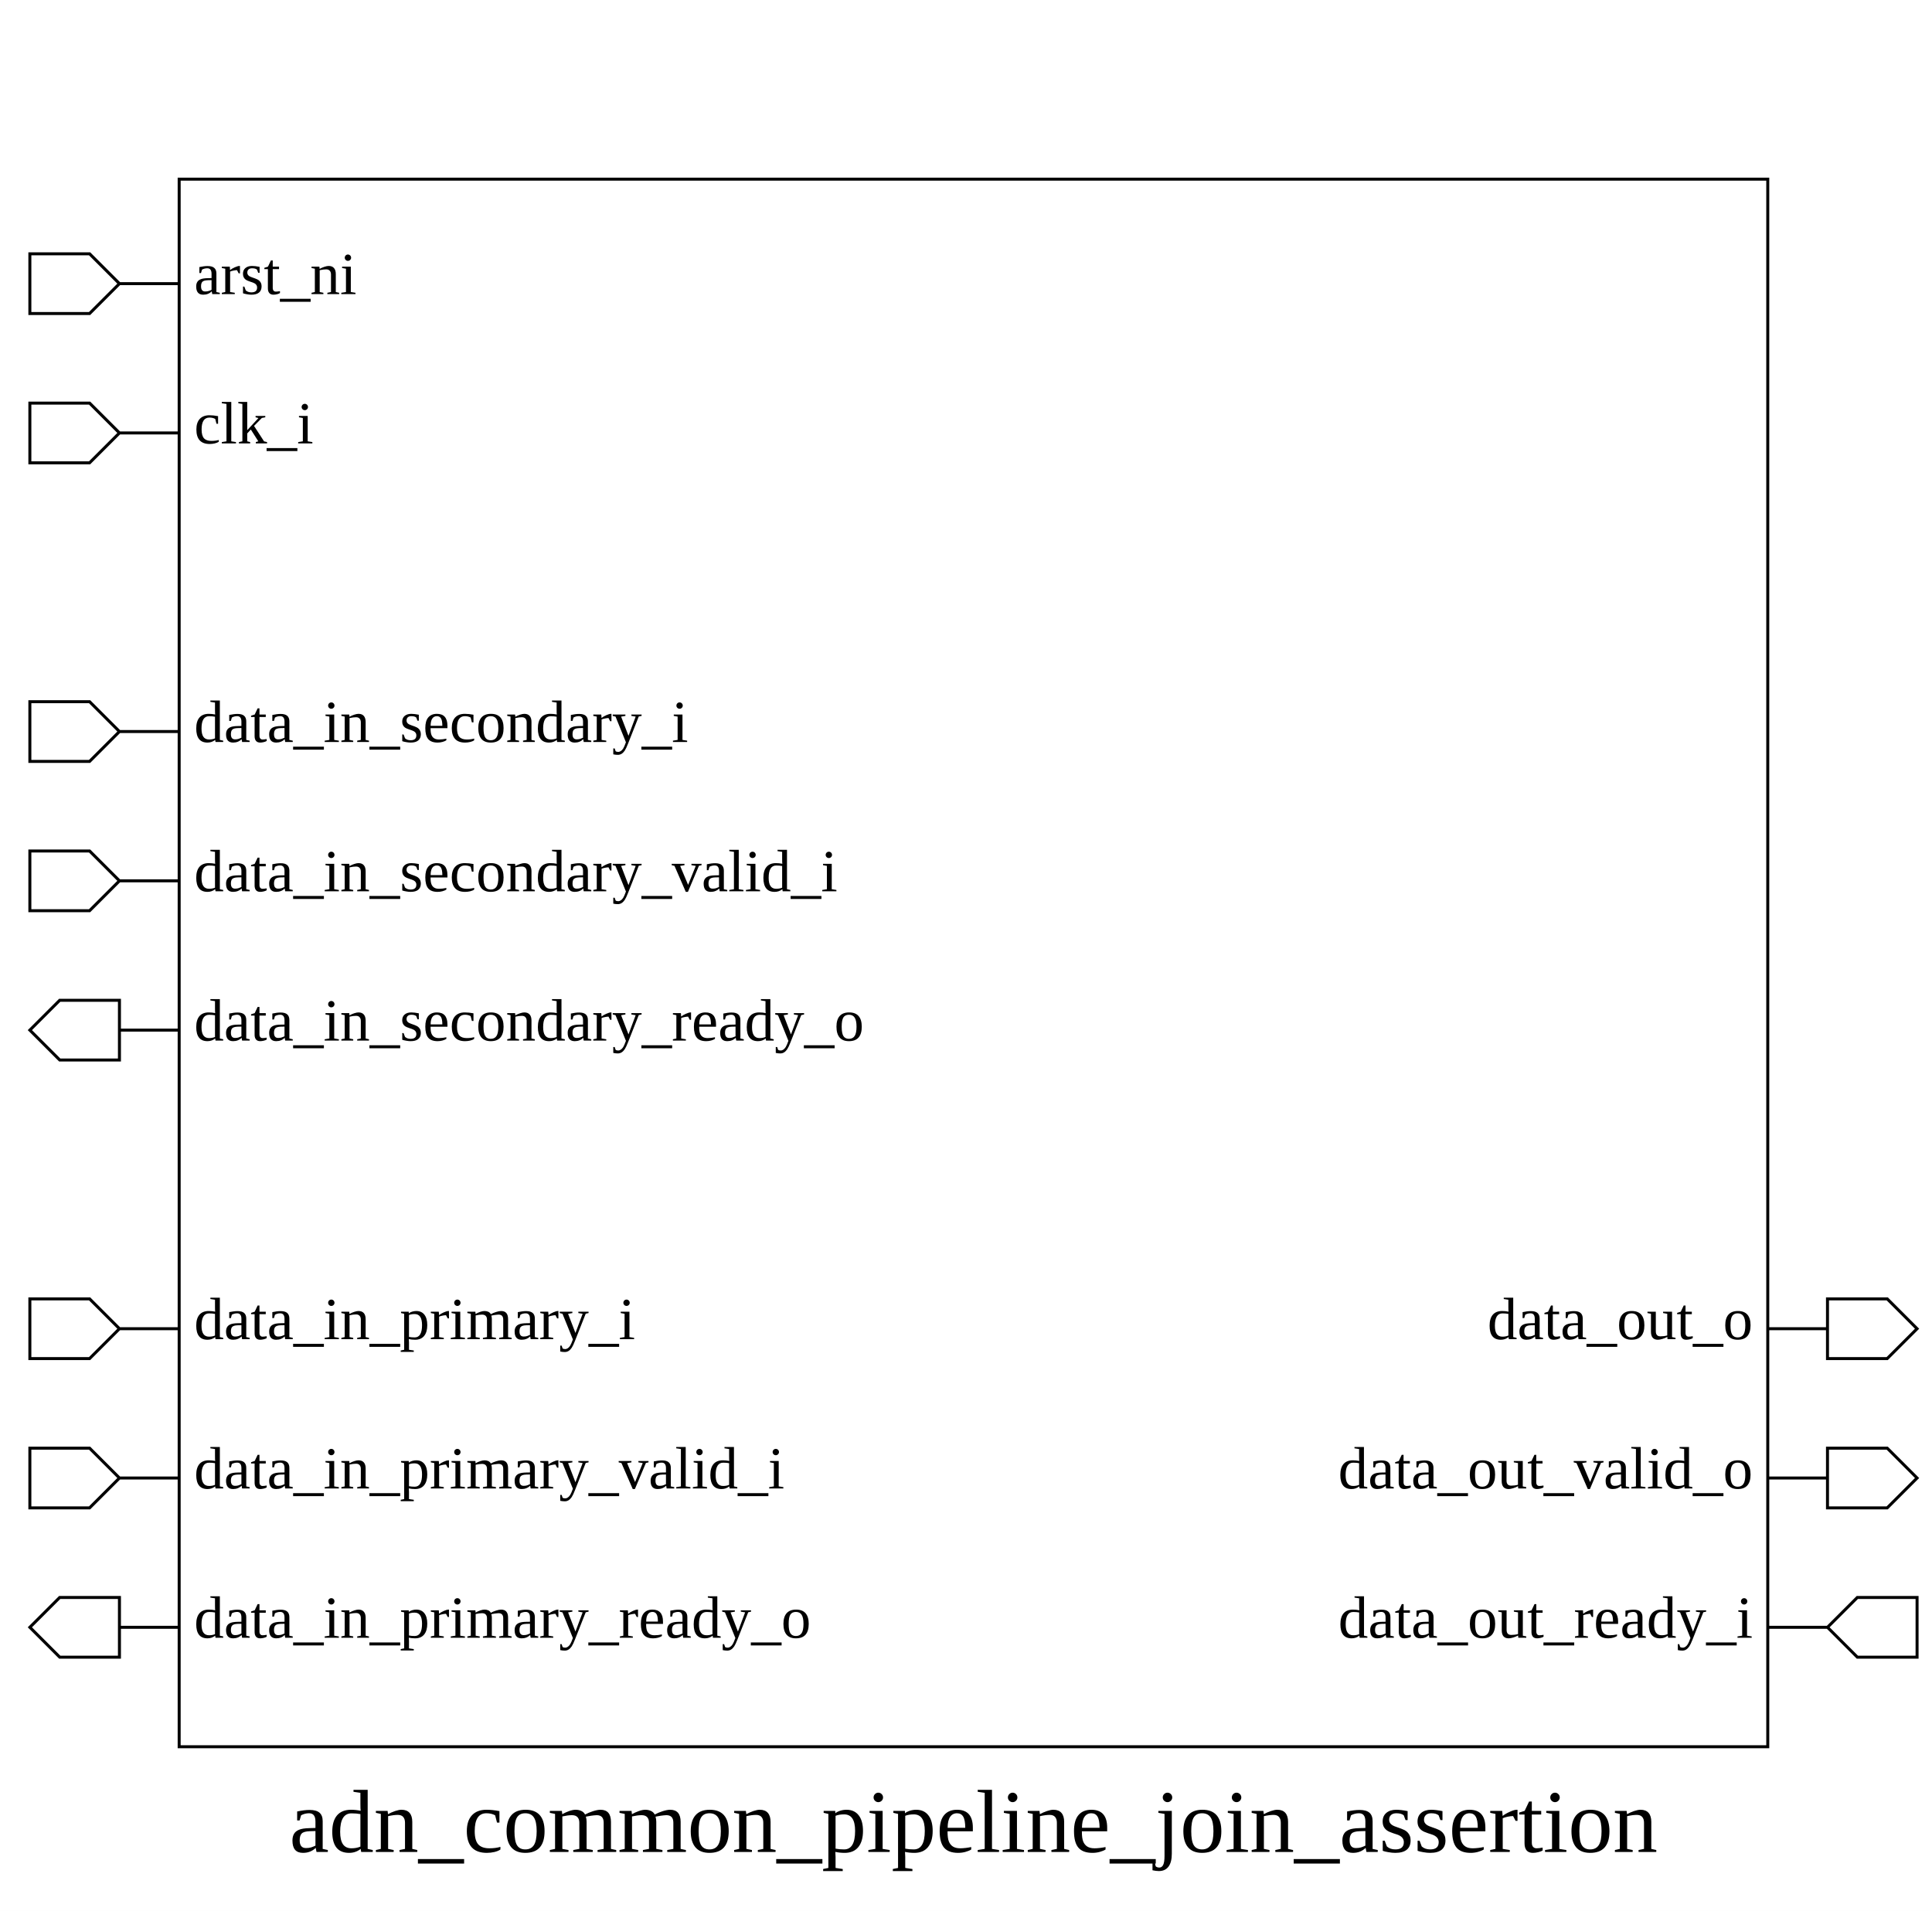
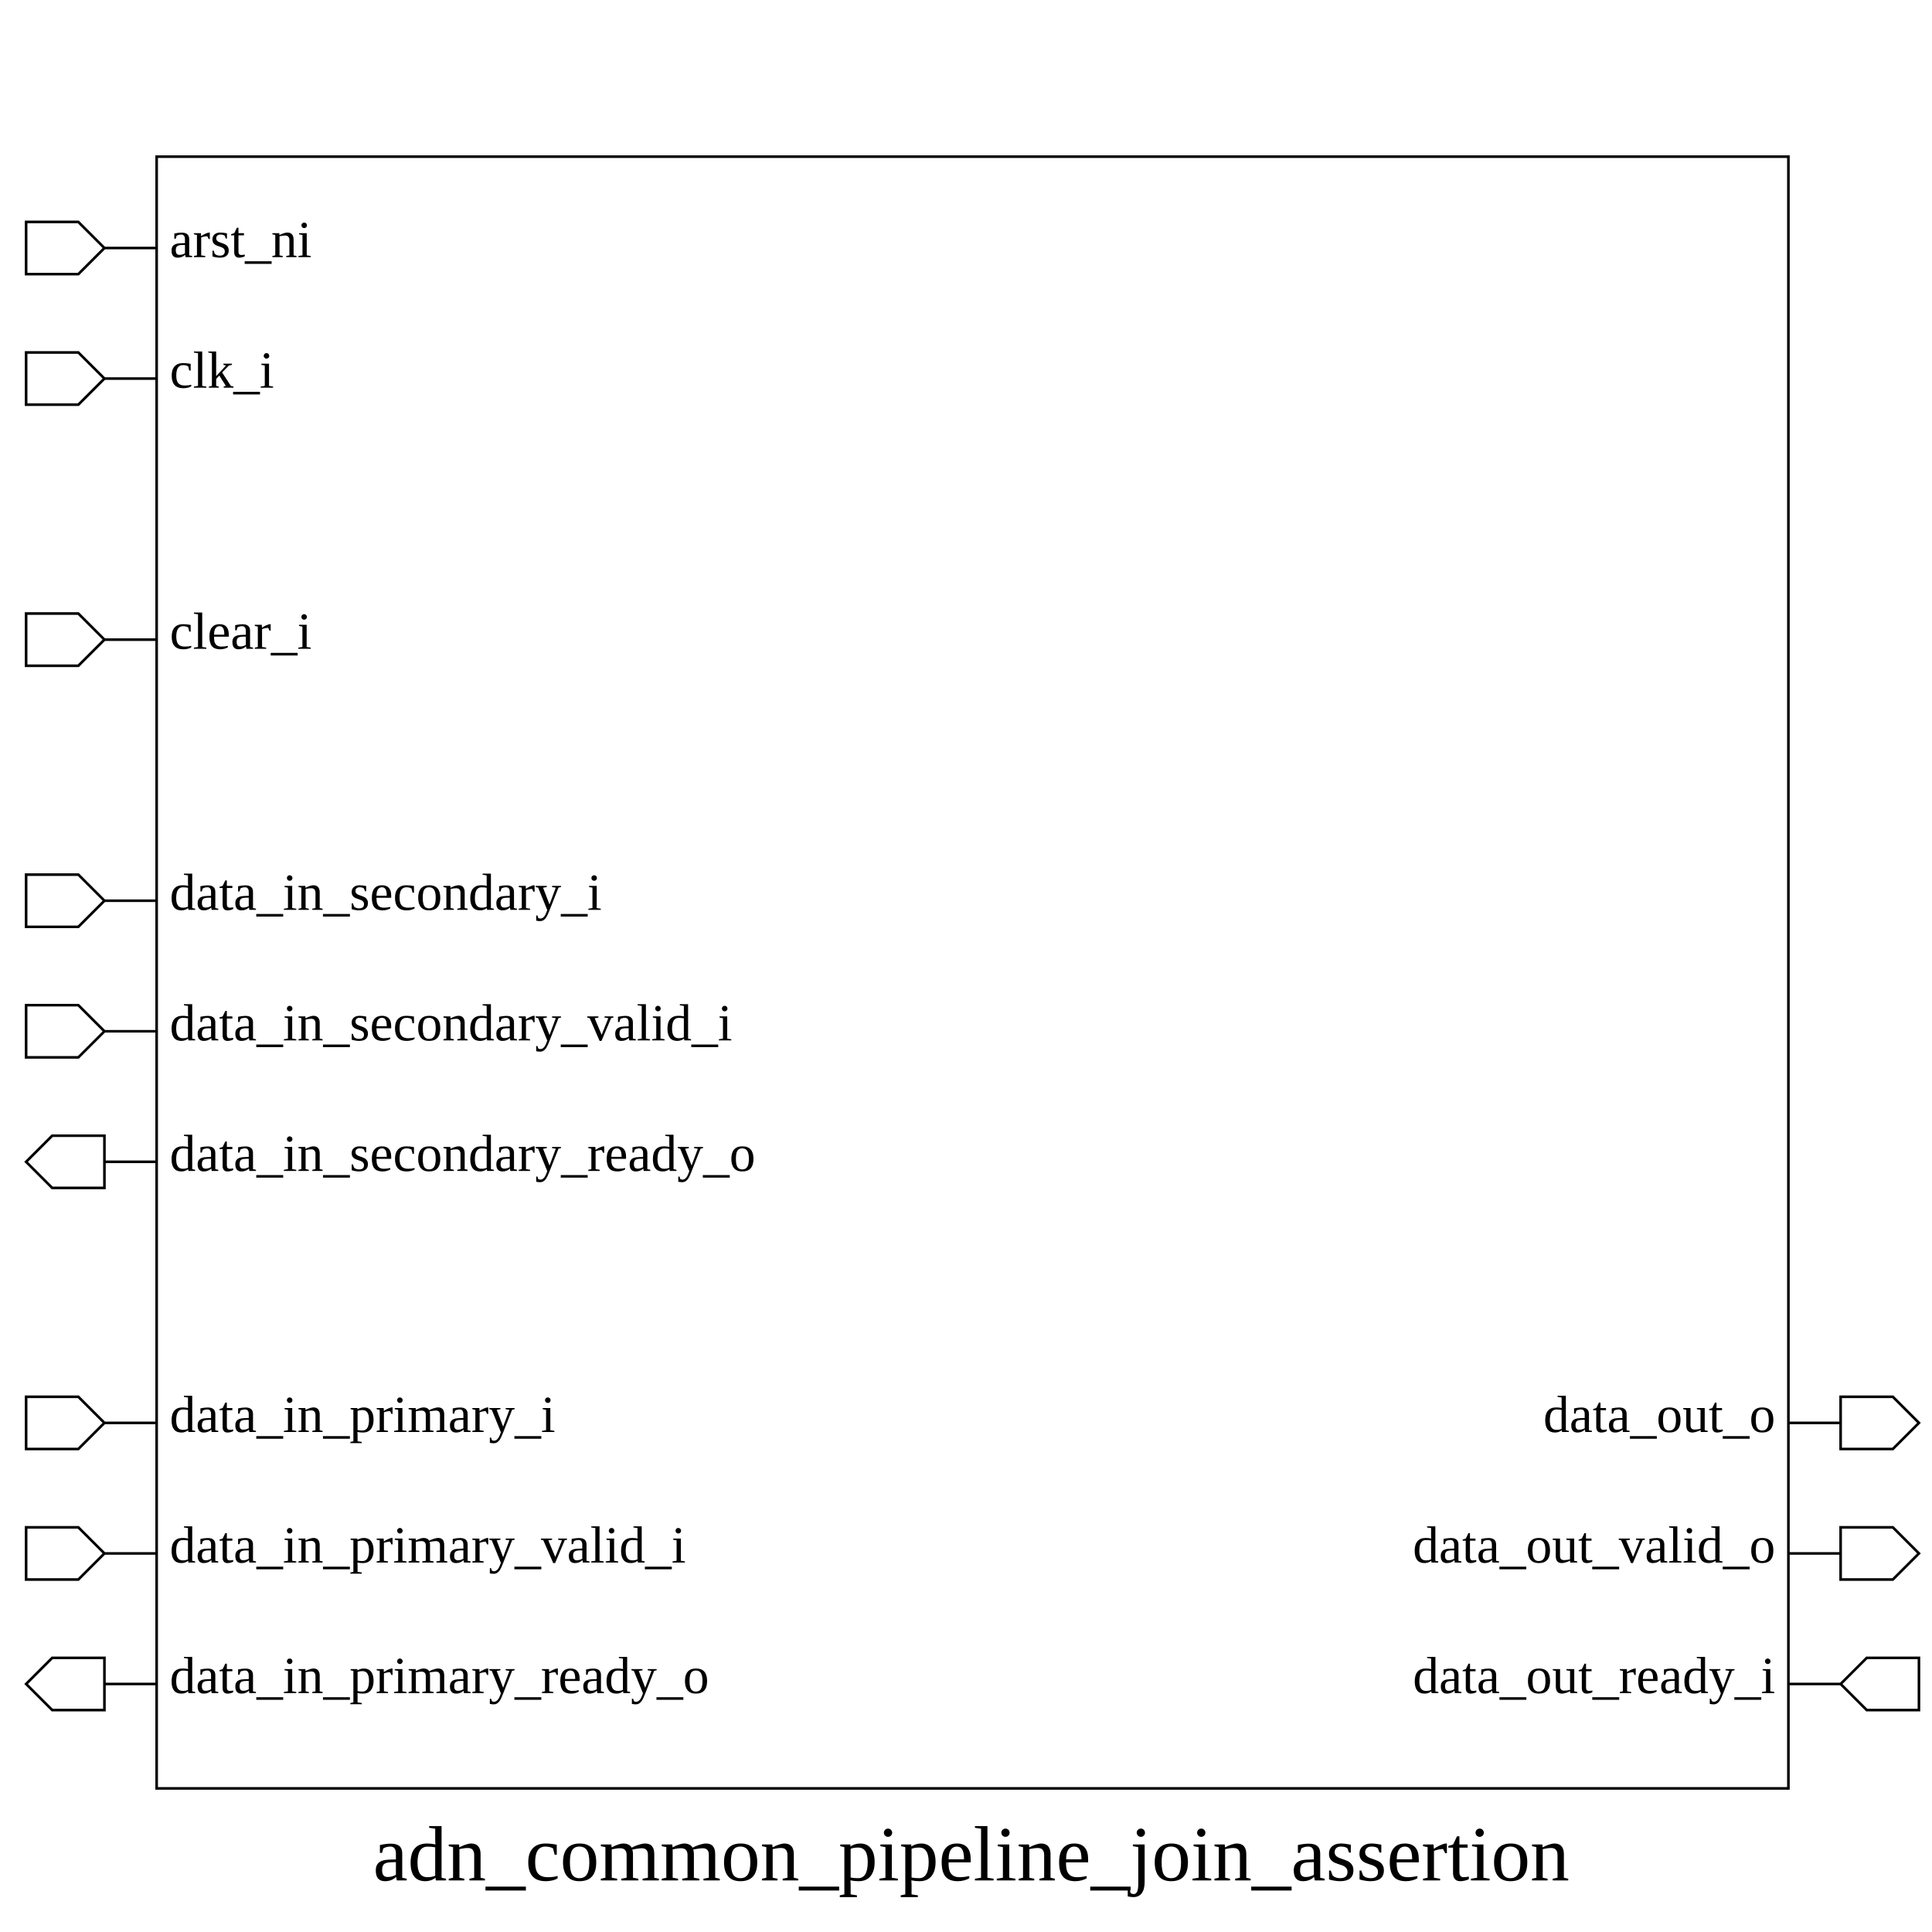
- <svg xmlns="http://www.w3.org/2000/svg" height="640" width="647">
+ <svg xmlns="http://www.w3.org/2000/svg" height="740" width="740">
  <rect width="100%" height="100%" x="0" y="0" style="fill:white;stroke:white;stroke-width:0" />
  <g style="fill:white;stroke:black;stroke-width:1">
-     <rect width="532" height="525" x="60" y="60" />
+     <rect width="625" height="625" x="60" y="60" />
    <polygon points="10,95 10,85 30,85 40,95 60,95 40,95 30,105 10,105 10,95" />
    <text x="65" y="85" dominant-baseline="hanging" text-anchor="start" font-size="20" style="fill:black;stroke:black;stroke-width:0">arst_ni</text>
    <polygon points="10,145 10,135 30,135 40,145 60,145 40,145 30,155 10,155 10,145" />
    <text x="65" y="135" dominant-baseline="hanging" text-anchor="start" font-size="20" style="fill:black;stroke:black;stroke-width:0">clk_i</text>
    <polygon points="10,245 10,235 30,235 40,245 60,245 40,245 30,255 10,255 10,245" />
-     <text x="65" y="235" dominant-baseline="hanging" text-anchor="start" font-size="20" style="fill:black;stroke:black;stroke-width:0">data_in_secondary_i</text>
-     <polygon points="10,295 10,285 30,285 40,295 60,295 40,295 30,305 10,305 10,295" />
-     <text x="65" y="285" dominant-baseline="hanging" text-anchor="start" font-size="20" style="fill:black;stroke:black;stroke-width:0">data_in_secondary_valid_i</text>
-     <polygon points="10,345 20,335 40,335 40,345 60,345 40,345 40,355 20,355 10,345" />
-     <text x="65" y="335" dominant-baseline="hanging" text-anchor="start" font-size="20" style="fill:black;stroke:black;stroke-width:0">data_in_secondary_ready_o</text>
-     <polygon points="10,445 10,435 30,435 40,445 60,445 40,445 30,455 10,455 10,445" />
-     <text x="65" y="435" dominant-baseline="hanging" text-anchor="start" font-size="20" style="fill:black;stroke:black;stroke-width:0">data_in_primary_i</text>
-     <polygon points="10,495 10,485 30,485 40,495 60,495 40,495 30,505 10,505 10,495" />
-     <text x="65" y="485" dominant-baseline="hanging" text-anchor="start" font-size="20" style="fill:black;stroke:black;stroke-width:0">data_in_primary_valid_i</text>
-     <polygon points="10,545 20,535 40,535 40,545 60,545 40,545 40,555 20,555 10,545" />
-     <text x="65" y="535" dominant-baseline="hanging" text-anchor="start" font-size="20" style="fill:black;stroke:black;stroke-width:0">data_in_primary_ready_o</text>
-     <polygon points="592,445 612,445 612,435 632,435 642,445 632,455 612,455 612,445 592,445" />
-     <text x="587" y="435" dominant-baseline="hanging" text-anchor="end" font-size="20" style="fill:black;stroke:black;stroke-width:0">data_out_o</text>
-     <polygon points="592,495 612,495 612,485 632,485 642,495 632,505 612,505 612,495 592,495" />
-     <text x="587" y="485" dominant-baseline="hanging" text-anchor="end" font-size="20" style="fill:black;stroke:black;stroke-width:0">data_out_valid_o</text>
-     <polygon points="592,545 612,545 622,535 642,535 642,545 642,555 622,555 612,545 592,545" />
-     <text x="587" y="535" dominant-baseline="hanging" text-anchor="end" font-size="20" style="fill:black;stroke:black;stroke-width:0">data_out_ready_i</text>
-     <text x="326" y="600" dominant-baseline="hanging" text-anchor="middle" font-size="30" style="fill:black;stroke:black;stroke-width:0">adn_common_pipeline_join_assertion</text>
+     <text x="65" y="235" dominant-baseline="hanging" text-anchor="start" font-size="20" style="fill:black;stroke:black;stroke-width:0">clear_i</text>
+     <polygon points="10,345 10,335 30,335 40,345 60,345 40,345 30,355 10,355 10,345" />
+     <text x="65" y="335" dominant-baseline="hanging" text-anchor="start" font-size="20" style="fill:black;stroke:black;stroke-width:0">data_in_secondary_i</text>
+     <polygon points="10,395 10,385 30,385 40,395 60,395 40,395 30,405 10,405 10,395" />
+     <text x="65" y="385" dominant-baseline="hanging" text-anchor="start" font-size="20" style="fill:black;stroke:black;stroke-width:0">data_in_secondary_valid_i</text>
+     <polygon points="10,445 20,435 40,435 40,445 60,445 40,445 40,455 20,455 10,445" />
+     <text x="65" y="435" dominant-baseline="hanging" text-anchor="start" font-size="20" style="fill:black;stroke:black;stroke-width:0">data_in_secondary_ready_o</text>
+     <polygon points="10,545 10,535 30,535 40,545 60,545 40,545 30,555 10,555 10,545" />
+     <text x="65" y="535" dominant-baseline="hanging" text-anchor="start" font-size="20" style="fill:black;stroke:black;stroke-width:0">data_in_primary_i</text>
+     <polygon points="10,595 10,585 30,585 40,595 60,595 40,595 30,605 10,605 10,595" />
+     <text x="65" y="585" dominant-baseline="hanging" text-anchor="start" font-size="20" style="fill:black;stroke:black;stroke-width:0">data_in_primary_valid_i</text>
+     <polygon points="10,645 20,635 40,635 40,645 60,645 40,645 40,655 20,655 10,645" />
+     <text x="65" y="635" dominant-baseline="hanging" text-anchor="start" font-size="20" style="fill:black;stroke:black;stroke-width:0">data_in_primary_ready_o</text>
+     <polygon points="685,545 705,545 705,535 725,535 735,545 725,555 705,555 705,545 685,545" />
+     <text x="680" y="535" dominant-baseline="hanging" text-anchor="end" font-size="20" style="fill:black;stroke:black;stroke-width:0">data_out_o</text>
+     <polygon points="685,595 705,595 705,585 725,585 735,595 725,605 705,605 705,595 685,595" />
+     <text x="680" y="585" dominant-baseline="hanging" text-anchor="end" font-size="20" style="fill:black;stroke:black;stroke-width:0">data_out_valid_o</text>
+     <polygon points="685,645 705,645 715,635 735,635 735,645 735,655 715,655 705,645 685,645" />
+     <text x="680" y="635" dominant-baseline="hanging" text-anchor="end" font-size="20" style="fill:black;stroke:black;stroke-width:0">data_out_ready_i</text>
+     <text x="372" y="700" dominant-baseline="hanging" text-anchor="middle" font-size="30" style="fill:black;stroke:black;stroke-width:0">adn_common_pipeline_join_assertion</text>
  </g>
</svg>
